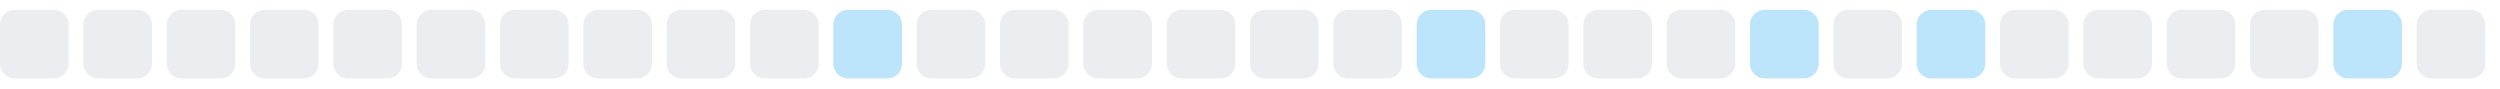
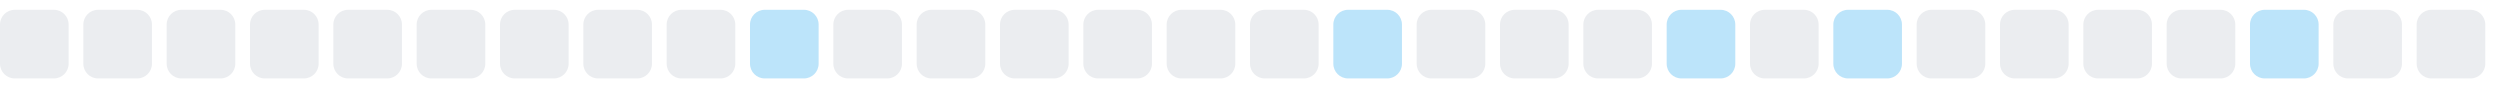
<svg xmlns="http://www.w3.org/2000/svg" width="255" height="9">
  <style>
        .level0 { fill: #ebedf0; }
        .level1 { fill: #bce4fa; }
        .level2 { fill: #75c7f7; }
        .level3 { fill: #30a9f2; }
        .level4 { fill: #008ee6; }
        @media (prefers-color-scheme: dark) {
          .level0 { fill: #161b22; }
          .level1 { fill: #0b3b5c; }
          .level2 { fill: #0a6299; }
          .level3 { fill: #008ee6; }
          .level4 { fill: #5bc4ff; }
        }
      </style>
  <rect x="0.0" y="1" width="7" height="7" rx="1.5" ry="1.5" class="level0" />
  <rect x="8.5" y="1" width="7" height="7" rx="1.5" ry="1.5" class="level0" />
  <rect x="17.0" y="1" width="7" height="7" rx="1.5" ry="1.5" class="level0" />
  <rect x="25.5" y="1" width="7" height="7" rx="1.5" ry="1.5" class="level0" />
  <rect x="34.0" y="1" width="7" height="7" rx="1.5" ry="1.5" class="level0" />
  <rect x="42.5" y="1" width="7" height="7" rx="1.5" ry="1.5" class="level0" />
  <rect x="51.0" y="1" width="7" height="7" rx="1.5" ry="1.5" class="level0" />
  <rect x="59.5" y="1" width="7" height="7" rx="1.5" ry="1.5" class="level0" />
  <rect x="68.0" y="1" width="7" height="7" rx="1.5" ry="1.5" class="level0" />
-   <rect x="76.5" y="1" width="7" height="7" rx="1.5" ry="1.5" class="level0" />
-   <rect x="85.0" y="1" width="7" height="7" rx="1.5" ry="1.5" class="level1" />
+   <rect x="76.5" y="1" width="7" height="7" rx="1.5" ry="1.5" class="level1" />
+   <rect x="85.0" y="1" width="7" height="7" rx="1.5" ry="1.5" class="level0" />
  <rect x="93.5" y="1" width="7" height="7" rx="1.5" ry="1.5" class="level0" />
  <rect x="102.0" y="1" width="7" height="7" rx="1.5" ry="1.5" class="level0" />
  <rect x="110.5" y="1" width="7" height="7" rx="1.5" ry="1.5" class="level0" />
  <rect x="119.0" y="1" width="7" height="7" rx="1.5" ry="1.5" class="level0" />
  <rect x="127.5" y="1" width="7" height="7" rx="1.5" ry="1.5" class="level0" />
-   <rect x="136.0" y="1" width="7" height="7" rx="1.5" ry="1.5" class="level0" />
-   <rect x="144.5" y="1" width="7" height="7" rx="1.5" ry="1.5" class="level1" />
+   <rect x="136.0" y="1" width="7" height="7" rx="1.5" ry="1.5" class="level1" />
+   <rect x="144.5" y="1" width="7" height="7" rx="1.5" ry="1.5" class="level0" />
  <rect x="153.0" y="1" width="7" height="7" rx="1.5" ry="1.5" class="level0" />
  <rect x="161.5" y="1" width="7" height="7" rx="1.5" ry="1.5" class="level0" />
-   <rect x="170.0" y="1" width="7" height="7" rx="1.5" ry="1.5" class="level0" />
-   <rect x="178.5" y="1" width="7" height="7" rx="1.5" ry="1.5" class="level1" />
-   <rect x="187.0" y="1" width="7" height="7" rx="1.5" ry="1.5" class="level0" />
-   <rect x="195.5" y="1" width="7" height="7" rx="1.5" ry="1.5" class="level1" />
+   <rect x="170.0" y="1" width="7" height="7" rx="1.5" ry="1.5" class="level1" />
+   <rect x="178.5" y="1" width="7" height="7" rx="1.5" ry="1.5" class="level0" />
+   <rect x="187.0" y="1" width="7" height="7" rx="1.5" ry="1.5" class="level1" />
+   <rect x="195.5" y="1" width="7" height="7" rx="1.5" ry="1.5" class="level0" />
  <rect x="204.0" y="1" width="7" height="7" rx="1.5" ry="1.5" class="level0" />
  <rect x="212.5" y="1" width="7" height="7" rx="1.5" ry="1.5" class="level0" />
  <rect x="221.0" y="1" width="7" height="7" rx="1.5" ry="1.5" class="level0" />
-   <rect x="229.5" y="1" width="7" height="7" rx="1.5" ry="1.5" class="level0" />
-   <rect x="238.0" y="1" width="7" height="7" rx="1.5" ry="1.5" class="level1" />
+   <rect x="229.5" y="1" width="7" height="7" rx="1.5" ry="1.5" class="level1" />
+   <rect x="238.0" y="1" width="7" height="7" rx="1.5" ry="1.5" class="level0" />
  <rect x="246.5" y="1" width="7" height="7" rx="1.5" ry="1.5" class="level0" />
</svg>
